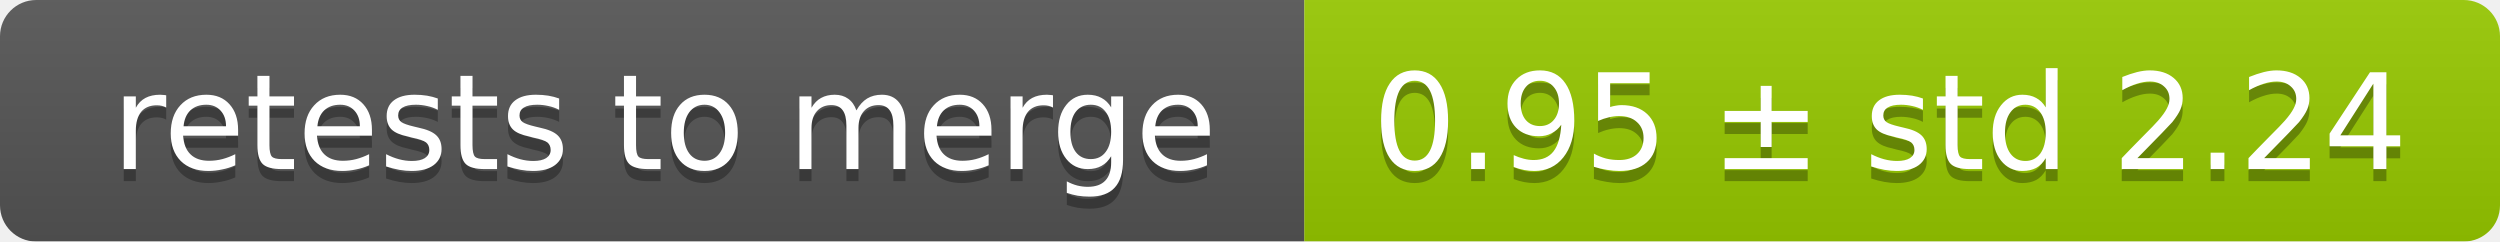
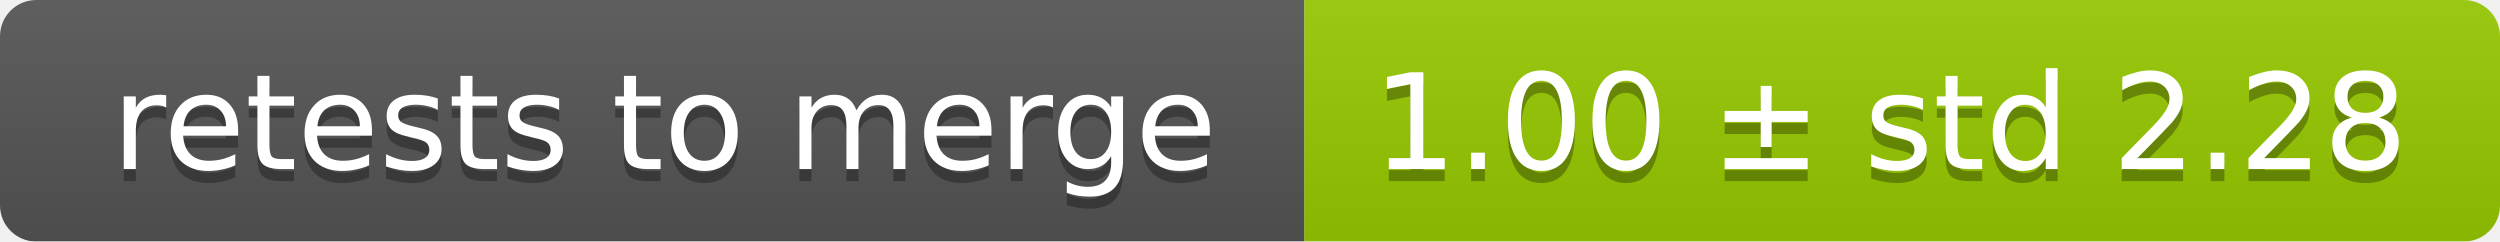
<svg xmlns="http://www.w3.org/2000/svg" width="207" height="20">
  <linearGradient id="smooth" x2="0" y2="100%">
    <stop offset="0" stop-color="#bbb" stop-opacity=".1" />
    <stop offset="1" stop-opacity=".1" />
  </linearGradient>
  <mask id="round">
    <rect width="207" height="20" rx="3" fill="#fff" />
  </mask>
  <g mask="url(#round)">
    <rect width="108" height="20" fill="#555" />
    <rect x="108" width="99" height="20" fill="#97ca00" />
    <rect width="207" height="20" fill="url(#smooth)" />
  </g>
  <g fill="#fff" text-anchor="middle" font-family="DejaVu Sans,Verdana,Geneva,sans-serif" font-size="11">
    <text x="55" y="15" fill="#010101" fill-opacity=".3">retests to merge</text>
    <text x="55" y="14">retests to merge</text>
-     <text x="156.5" y="15" fill="#010101" fill-opacity=".3">0.95 ± std 2.24</text>
-     <text x="156.5" y="14">0.95 ± std 2.24</text>
+     <text x="156.5" y="15" fill="#010101" fill-opacity=".3">1.00 ± std 2.28</text>
+     <text x="156.5" y="14">1.00 ± std 2.28</text>
  </g>
</svg>
